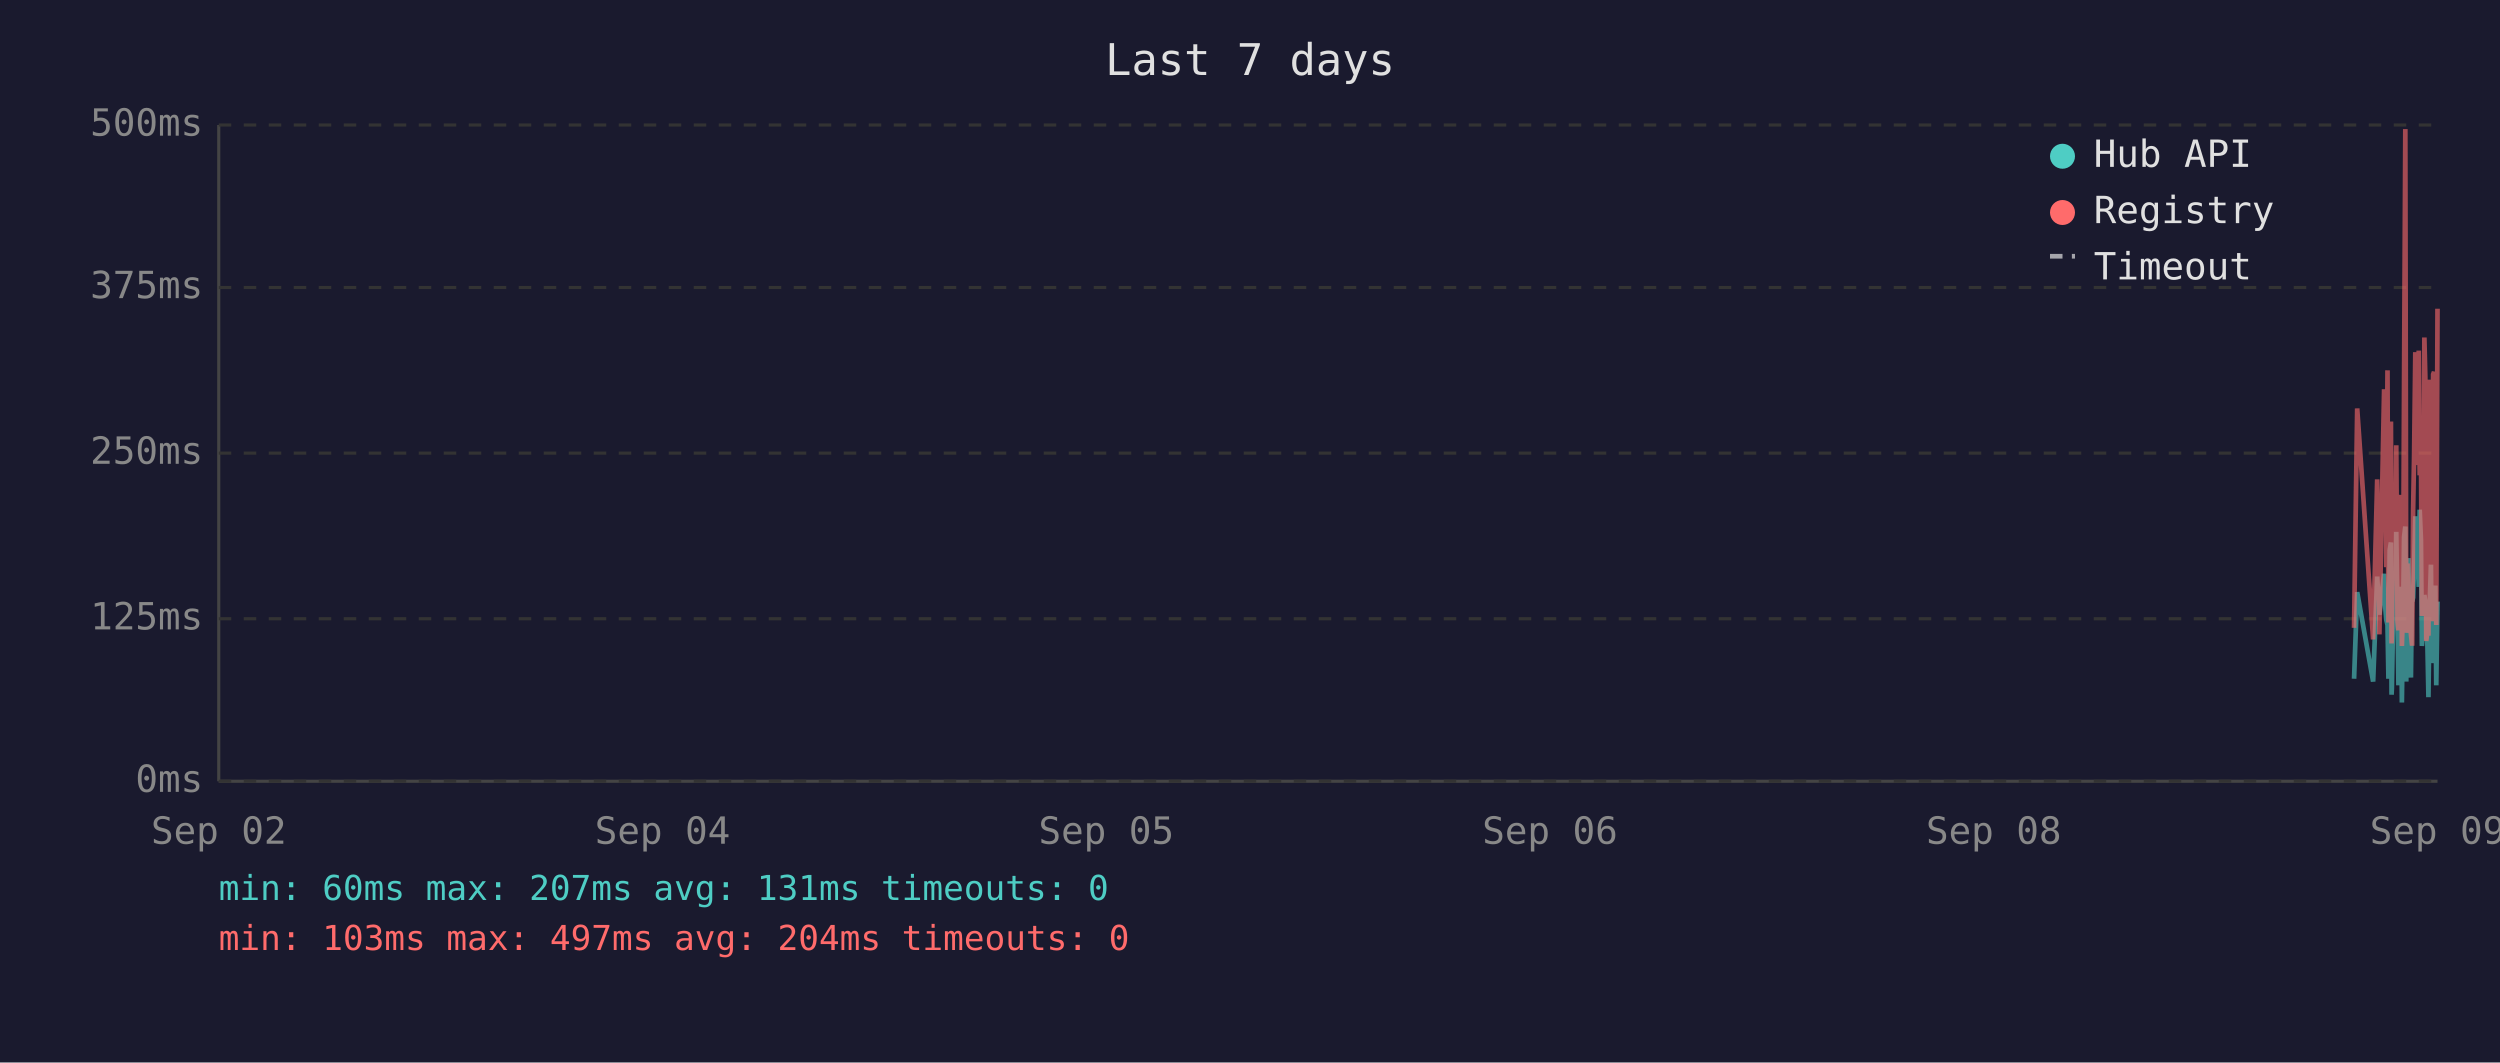
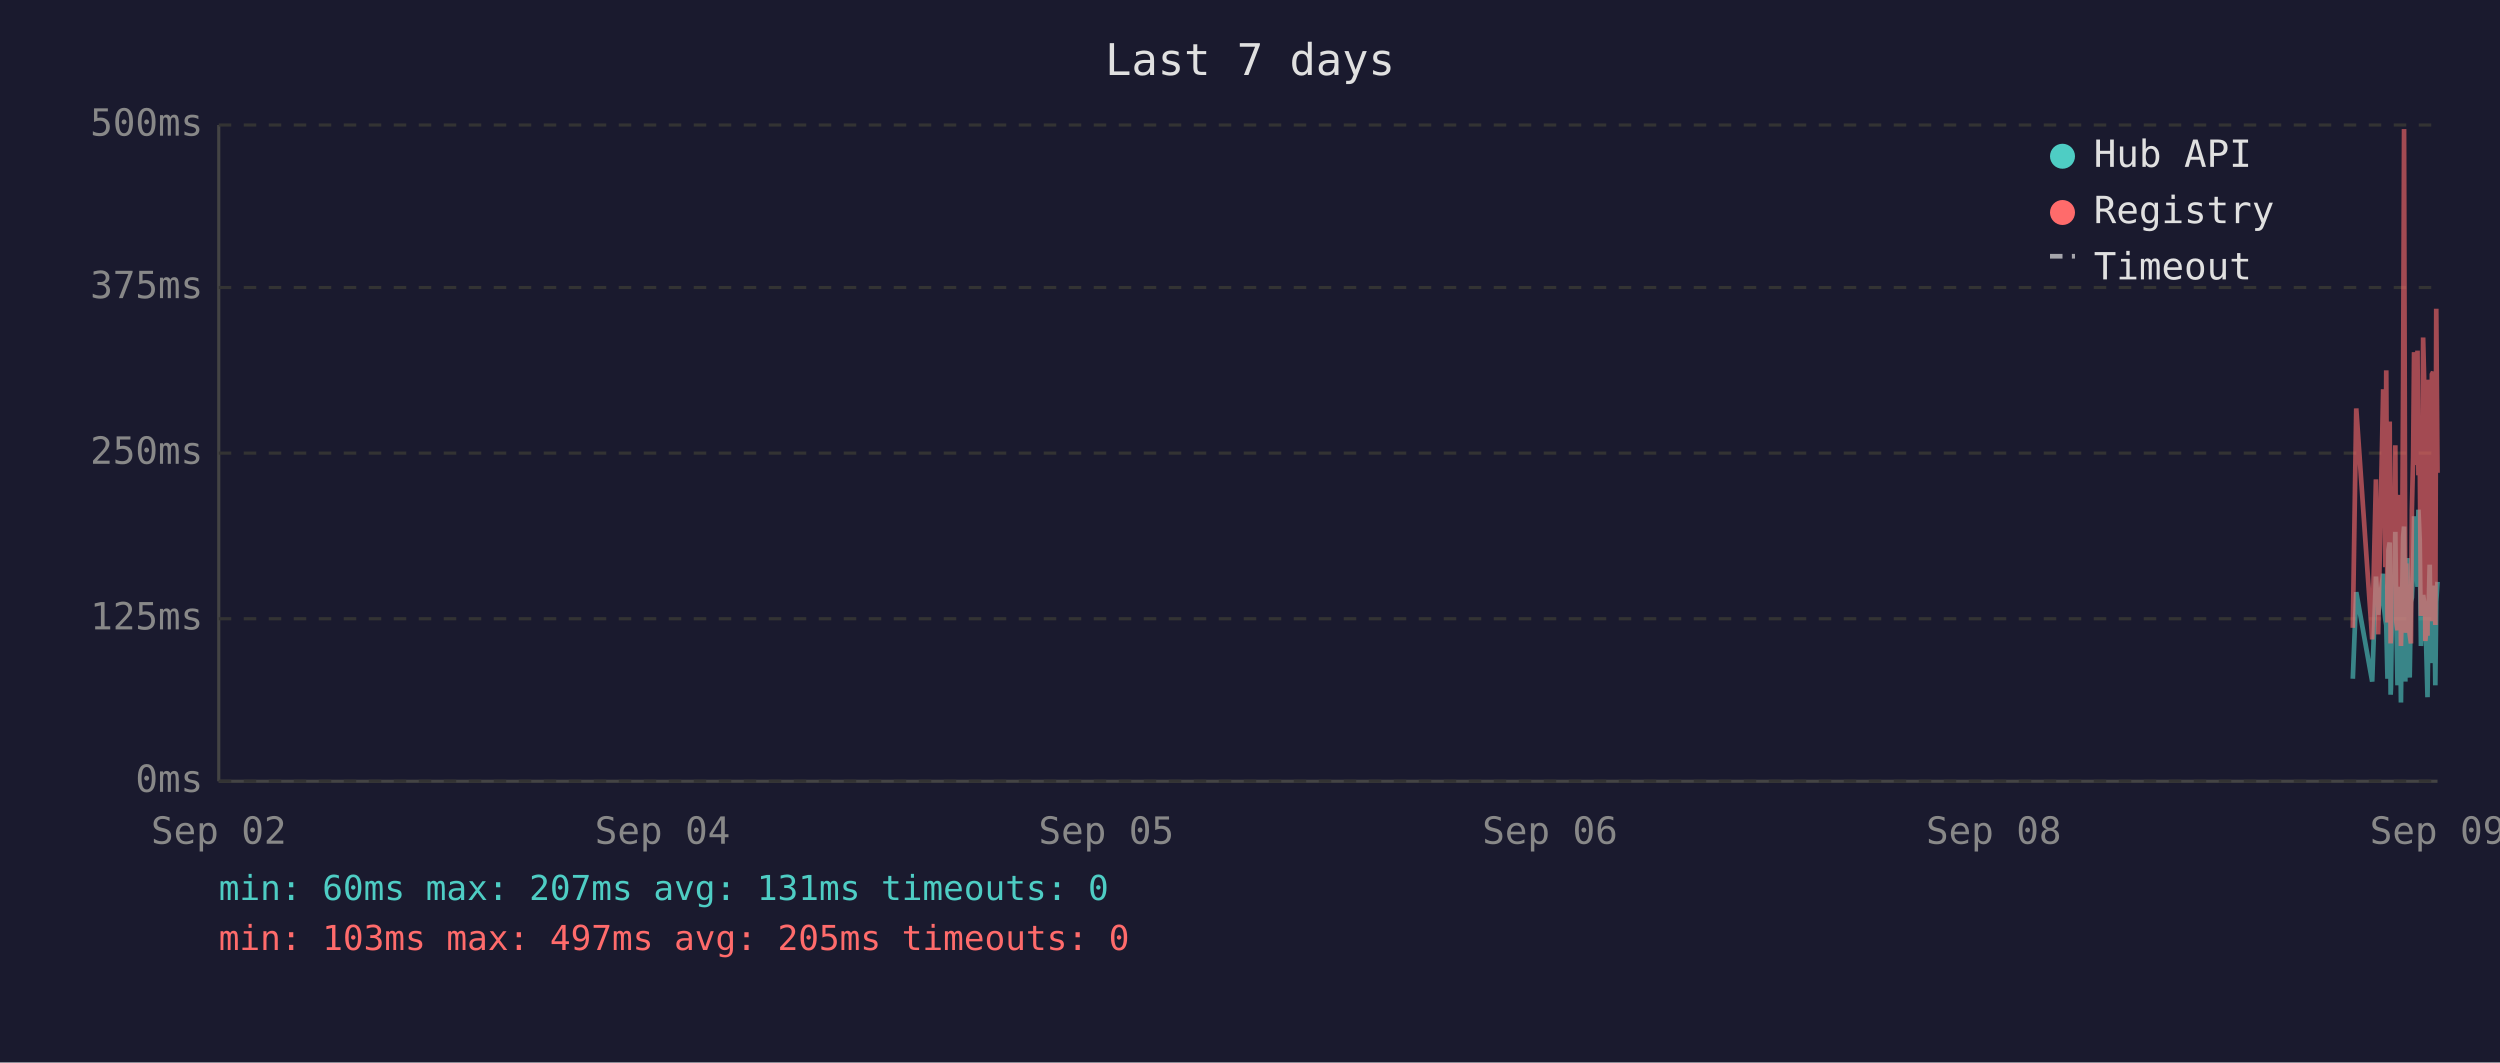
<svg xmlns="http://www.w3.org/2000/svg" viewBox="0 0 800 340" font-family="monospace" font-size="12">
  <rect width="800" height="340" fill="#1a1a2e" />
  <text x="400" y="24" fill="#e0e0e0" font-size="14" text-anchor="middle">Last 7 days</text>
  <line x1="70" y1="40" x2="70" y2="250" stroke="#444" stroke-width="1" />
  <line x1="70" y1="250" x2="780" y2="250" stroke="#444" stroke-width="1" />
  <line x1="70" y1="250" x2="780" y2="250" stroke="#333" stroke-width="1" stroke-dasharray="4" />
  <text x="65" y="250" fill="#888" text-anchor="end" dominant-baseline="middle">0ms</text>
  <line x1="70" y1="198" x2="780" y2="198" stroke="#333" stroke-width="1" stroke-dasharray="4" />
  <text x="65" y="198" fill="#888" text-anchor="end" dominant-baseline="middle">125ms</text>
  <line x1="70" y1="145" x2="780" y2="145" stroke="#333" stroke-width="1" stroke-dasharray="4" />
  <text x="65" y="145" fill="#888" text-anchor="end" dominant-baseline="middle">250ms</text>
  <line x1="70" y1="92" x2="780" y2="92" stroke="#333" stroke-width="1" stroke-dasharray="4" />
  <text x="65" y="92" fill="#888" text-anchor="end" dominant-baseline="middle">375ms</text>
  <line x1="70" y1="40" x2="780" y2="40" stroke="#333" stroke-width="1" stroke-dasharray="4" />
  <text x="65" y="40" fill="#888" text-anchor="end" dominant-baseline="middle">500ms</text>
  <text x="70" y="270" fill="#888" text-anchor="middle">Sep 02</text>
  <text x="212" y="270" fill="#888" text-anchor="middle">Sep 04</text>
  <text x="354" y="270" fill="#888" text-anchor="middle">Sep 05</text>
  <text x="496" y="270" fill="#888" text-anchor="middle">Sep 06</text>
  <text x="638" y="270" fill="#888" text-anchor="middle">Sep 08</text>
  <text x="780" y="270" fill="#888" text-anchor="middle">Sep 09</text>
-   <polyline points="753.3,217.2 754.3,189.5 759.4,218.1 760.7,184.5 761.4,196.7 762.9,183.6 763.3,194.6 763.6,198.3 764.0,200.0 764.3,217.2 764.7,176.1 765.1,173.6 765.3,222.3 765.4,220.2 765.8,197.5 766.1,192.5 766.5,194.6 766.8,170.2 767.2,196.7 767.5,219.3 767.9,191.2 768.3,187.8 768.6,224.8 769.0,196.2 769.3,171.9 769.7,168.5 770.0,218.1 770.4,184.1 770.7,178.6 771.1,211.8 771.5,216.8 771.8,191.2 771.9,192.5 772.2,191.2 772.5,181.5 772.9,165.2 773.2,183.2 773.6,177.8 774.0,187.8 774.3,163.1 774.7,172.7 775.0,206.7 775.4,202.1 775.8,190.4 776.1,192.5 776.4,193.7 776.8,207.6 777.1,223.1 777.5,193.7 777.9,180.7 778.2,212.2 778.6,193.7 778.9,192.5 779.3,187.4 779.6,219.3 780.0,192.5" fill="none" stroke="#4ecdc4" stroke-width="1.5" opacity="0.6" />
-   <polyline points="753.3,200.9 754.3,130.7 759.4,204.6 760.7,153.4 761.4,203.0 762.9,125.3 763.3,125.3 763.6,181.5 764.0,118.5 764.3,199.2 764.7,162.6 765.1,134.9 765.3,205.9 765.4,201.7 765.8,168.1 766.1,158.0 766.5,168.1 766.8,142.5 767.2,198.8 767.5,201.7 767.9,162.2 768.3,158.4 768.6,206.7 769.0,194.6 769.3,121.9 769.7,41.3 770.0,202.5 770.4,180.3 770.7,202.5 771.1,198.3 771.5,203.0 771.8,205.9 771.9,205.9 772.2,163.1 772.5,146.3 772.9,112.7 773.2,136.2 773.6,148.8 774.0,112.2 774.3,152.1 774.7,143.3 775.0,197.1 775.4,179.9 775.8,108.0 776.1,120.6 776.4,205.1 776.8,201.7 777.1,203.4 777.5,121.5 777.9,168.9 778.2,198.8 778.6,119.8 778.9,119.0 779.3,162.6 779.6,200.0 780.0,98.8" fill="none" stroke="#ff6b6b" stroke-width="1.5" opacity="0.6" />
+   <polyline points="752.9,217.2 754.0,189.5 759.1,218.1 760.3,184.5 761.0,196.7 762.6,183.6 762.9,194.6 763.3,198.3 763.6,200.0 764.0,217.2 764.3,176.1 764.7,173.6 765.0,222.3 765.1,220.2 765.4,197.5 765.8,192.5 766.1,194.6 766.5,170.2 766.8,196.7 767.2,219.3 767.5,191.2 767.9,187.8 768.3,224.8 768.6,196.2 769.0,171.9 769.3,168.5 769.7,218.1 770.0,184.1 770.4,178.6 770.7,211.8 771.1,216.8 771.5,191.2 771.5,192.5 771.8,191.2 772.2,181.5 772.5,165.2 772.9,183.2 773.2,177.8 773.6,187.8 773.9,163.1 774.3,172.7 774.7,206.7 775.0,202.1 775.4,190.4 775.7,192.5 776.1,193.7 776.4,207.6 776.8,223.1 777.2,193.7 777.5,180.7 777.9,212.2 778.2,193.7 778.6,192.5 778.9,187.4 779.3,219.3 779.6,192.5 780.0,186.2" fill="none" stroke="#4ecdc4" stroke-width="1.5" opacity="0.6" />
+   <polyline points="752.9,200.9 754.0,130.7 759.1,204.6 760.3,153.4 761.0,203.0 762.6,125.3 762.9,125.3 763.3,181.5 763.6,118.5 764.0,199.2 764.3,162.6 764.7,134.9 765.0,205.9 765.1,201.7 765.4,168.1 765.8,158.0 766.1,168.1 766.5,142.5 766.8,198.8 767.2,201.7 767.5,162.2 767.9,158.4 768.3,206.7 768.6,194.6 769.0,121.9 769.3,41.3 769.7,202.5 770.0,180.3 770.4,202.5 770.7,198.3 771.1,203.0 771.5,205.9 771.5,205.9 771.8,163.1 772.2,146.3 772.5,112.7 772.9,136.2 773.2,148.8 773.6,112.2 773.9,152.1 774.3,143.3 774.7,197.1 775.0,179.9 775.4,108.0 775.7,120.6 776.1,205.1 776.4,201.7 776.8,203.4 777.2,121.5 777.5,168.9 777.9,198.8 778.2,119.8 778.6,119.0 778.9,162.6 779.3,200.0 779.6,98.8 780.0,151.3" fill="none" stroke="#ff6b6b" stroke-width="1.5" opacity="0.6" />
  <circle cx="660" cy="50" r="4" fill="#4ecdc4" />
  <text x="670" y="50" fill="#e0e0e0" dominant-baseline="middle">Hub API</text>
  <circle cx="660" cy="68" r="4" fill="#ff6b6b" />
  <text x="670" y="68" fill="#e0e0e0" dominant-baseline="middle">Registry</text>
  <line x1="656" y1="82" x2="664" y2="82" stroke="#e0e0e0" stroke-width="1.5" stroke-dasharray="4,3" opacity="0.7" />
  <text x="670" y="86" fill="#e0e0e0" dominant-baseline="middle">Timeout</text>
  <text x="70" y="288" fill="#4ecdc4" font-size="11">min: 60ms  max: 207ms  avg: 131ms  timeouts: 0</text>
-   <text x="70" y="304" fill="#ff6b6b" font-size="11">min: 103ms  max: 497ms  avg: 204ms  timeouts: 0</text>
+   <text x="70" y="304" fill="#ff6b6b" font-size="11">min: 103ms  max: 497ms  avg: 205ms  timeouts: 0</text>
</svg>
